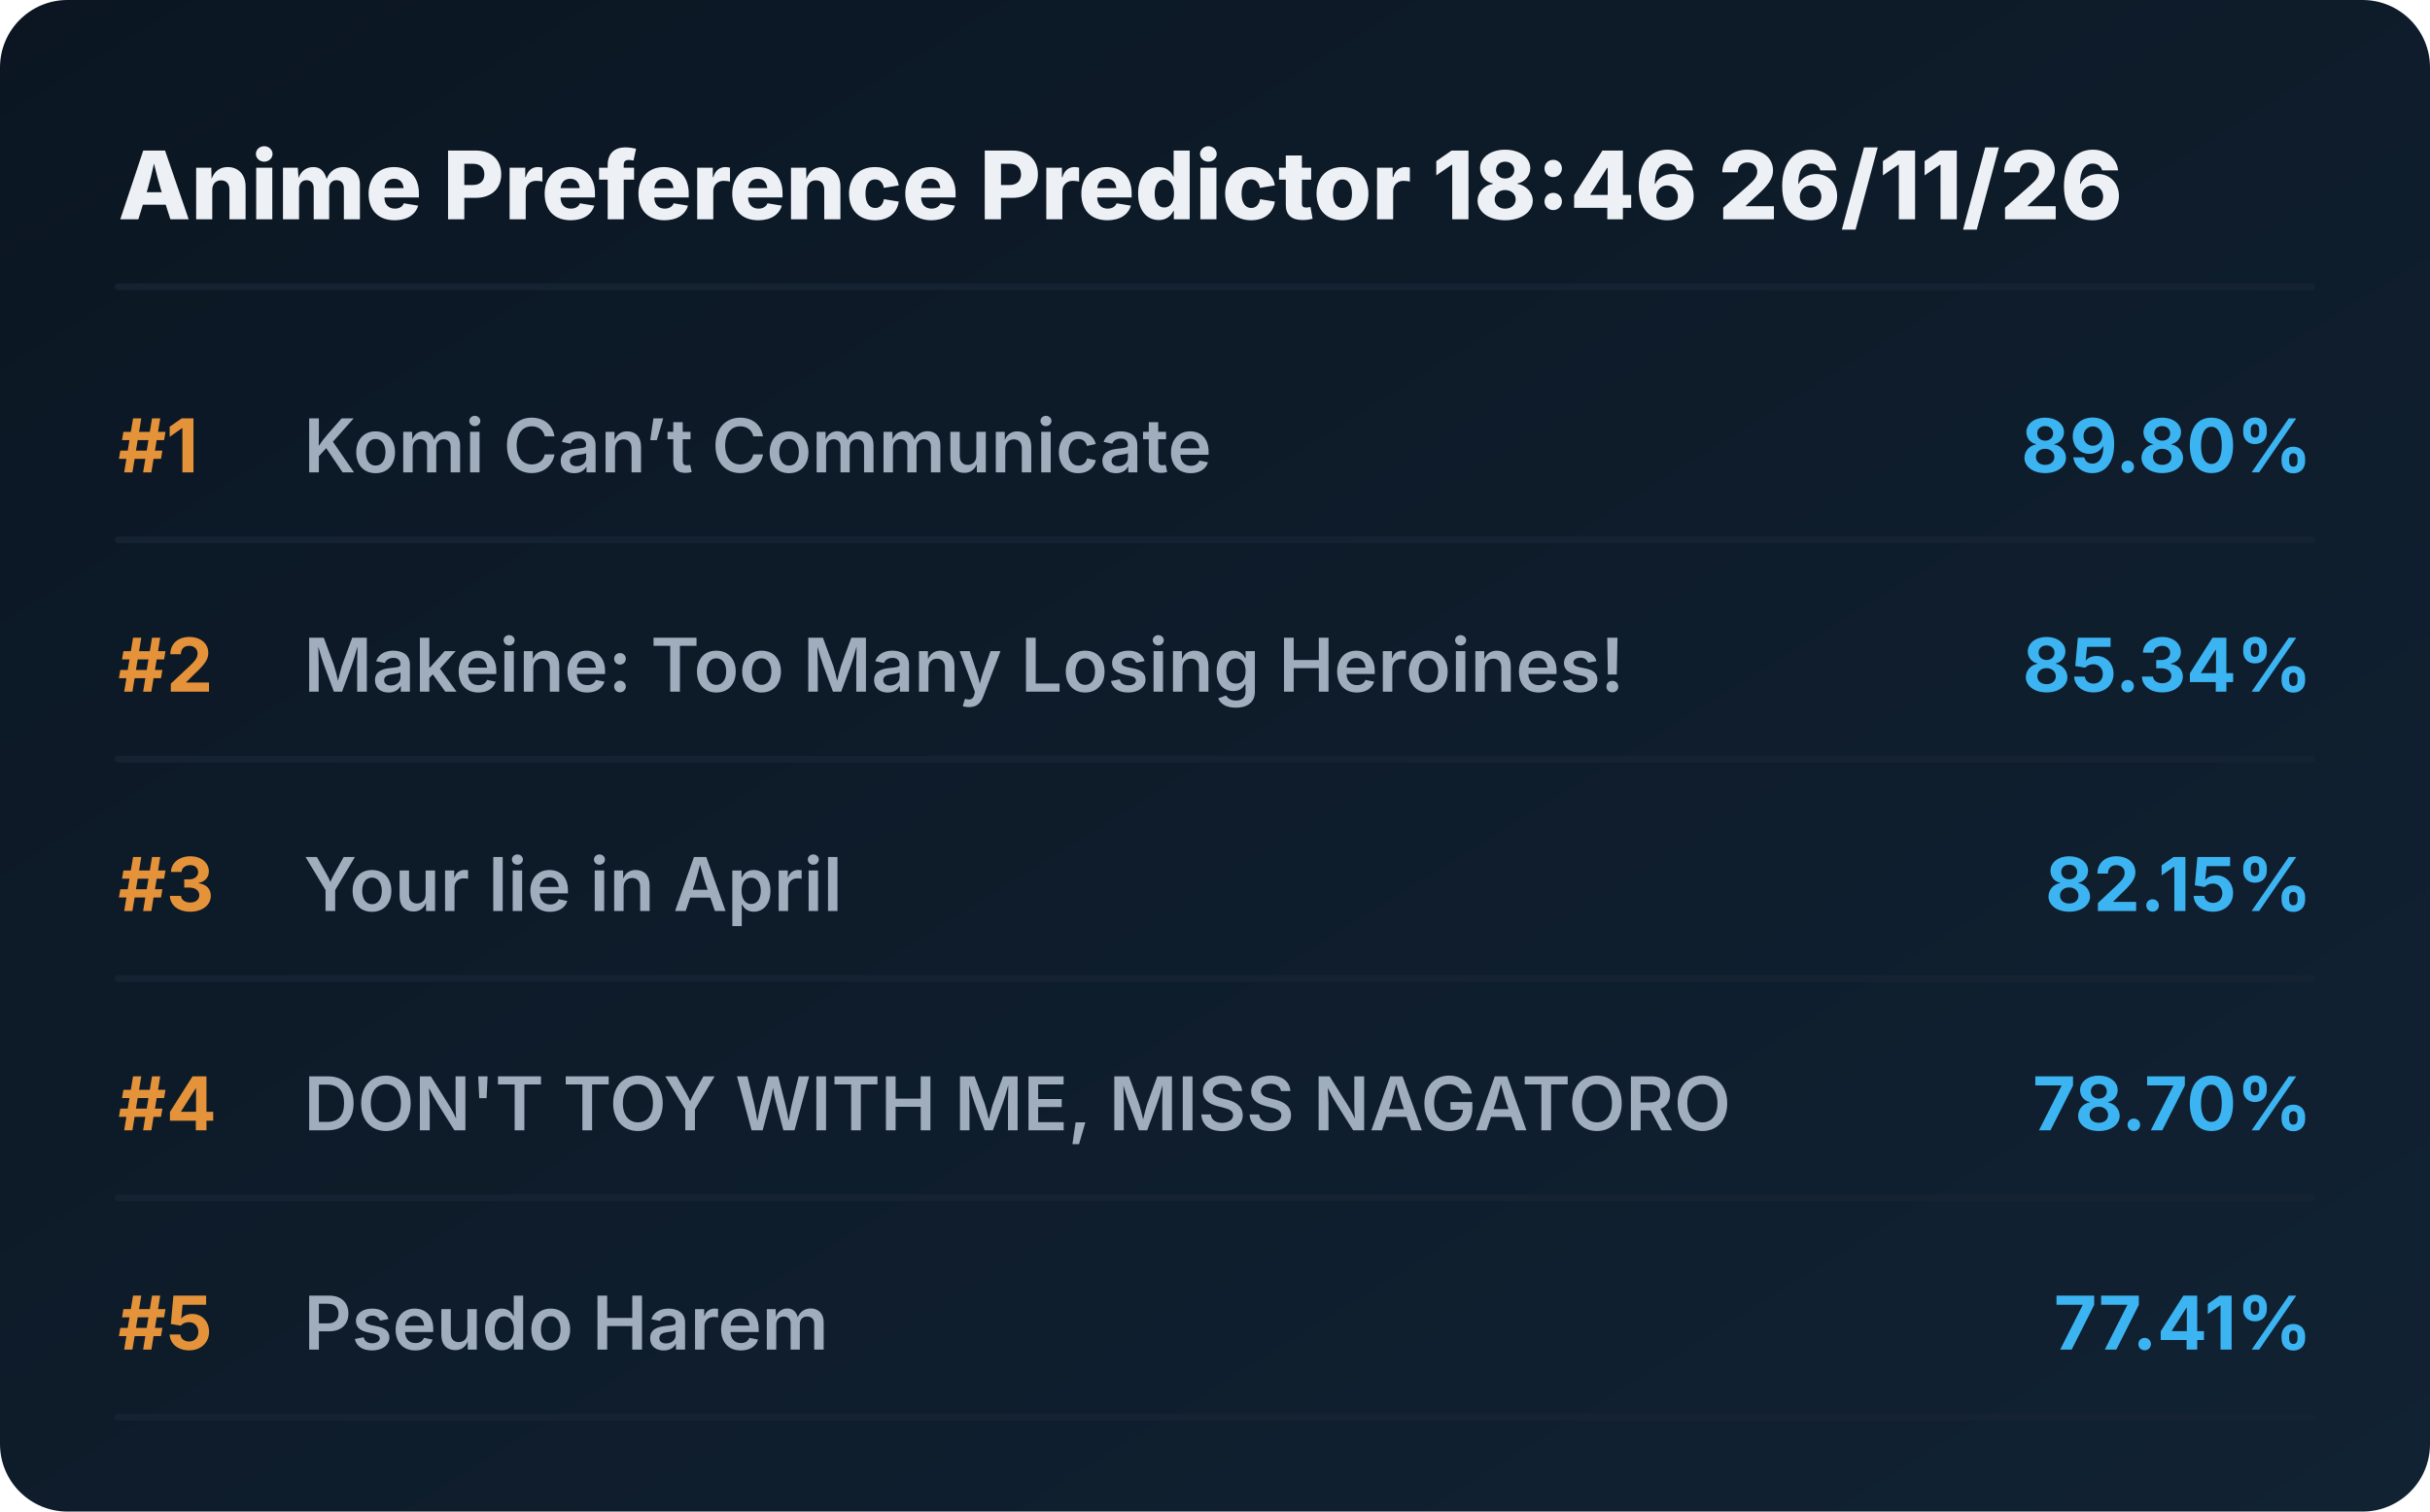
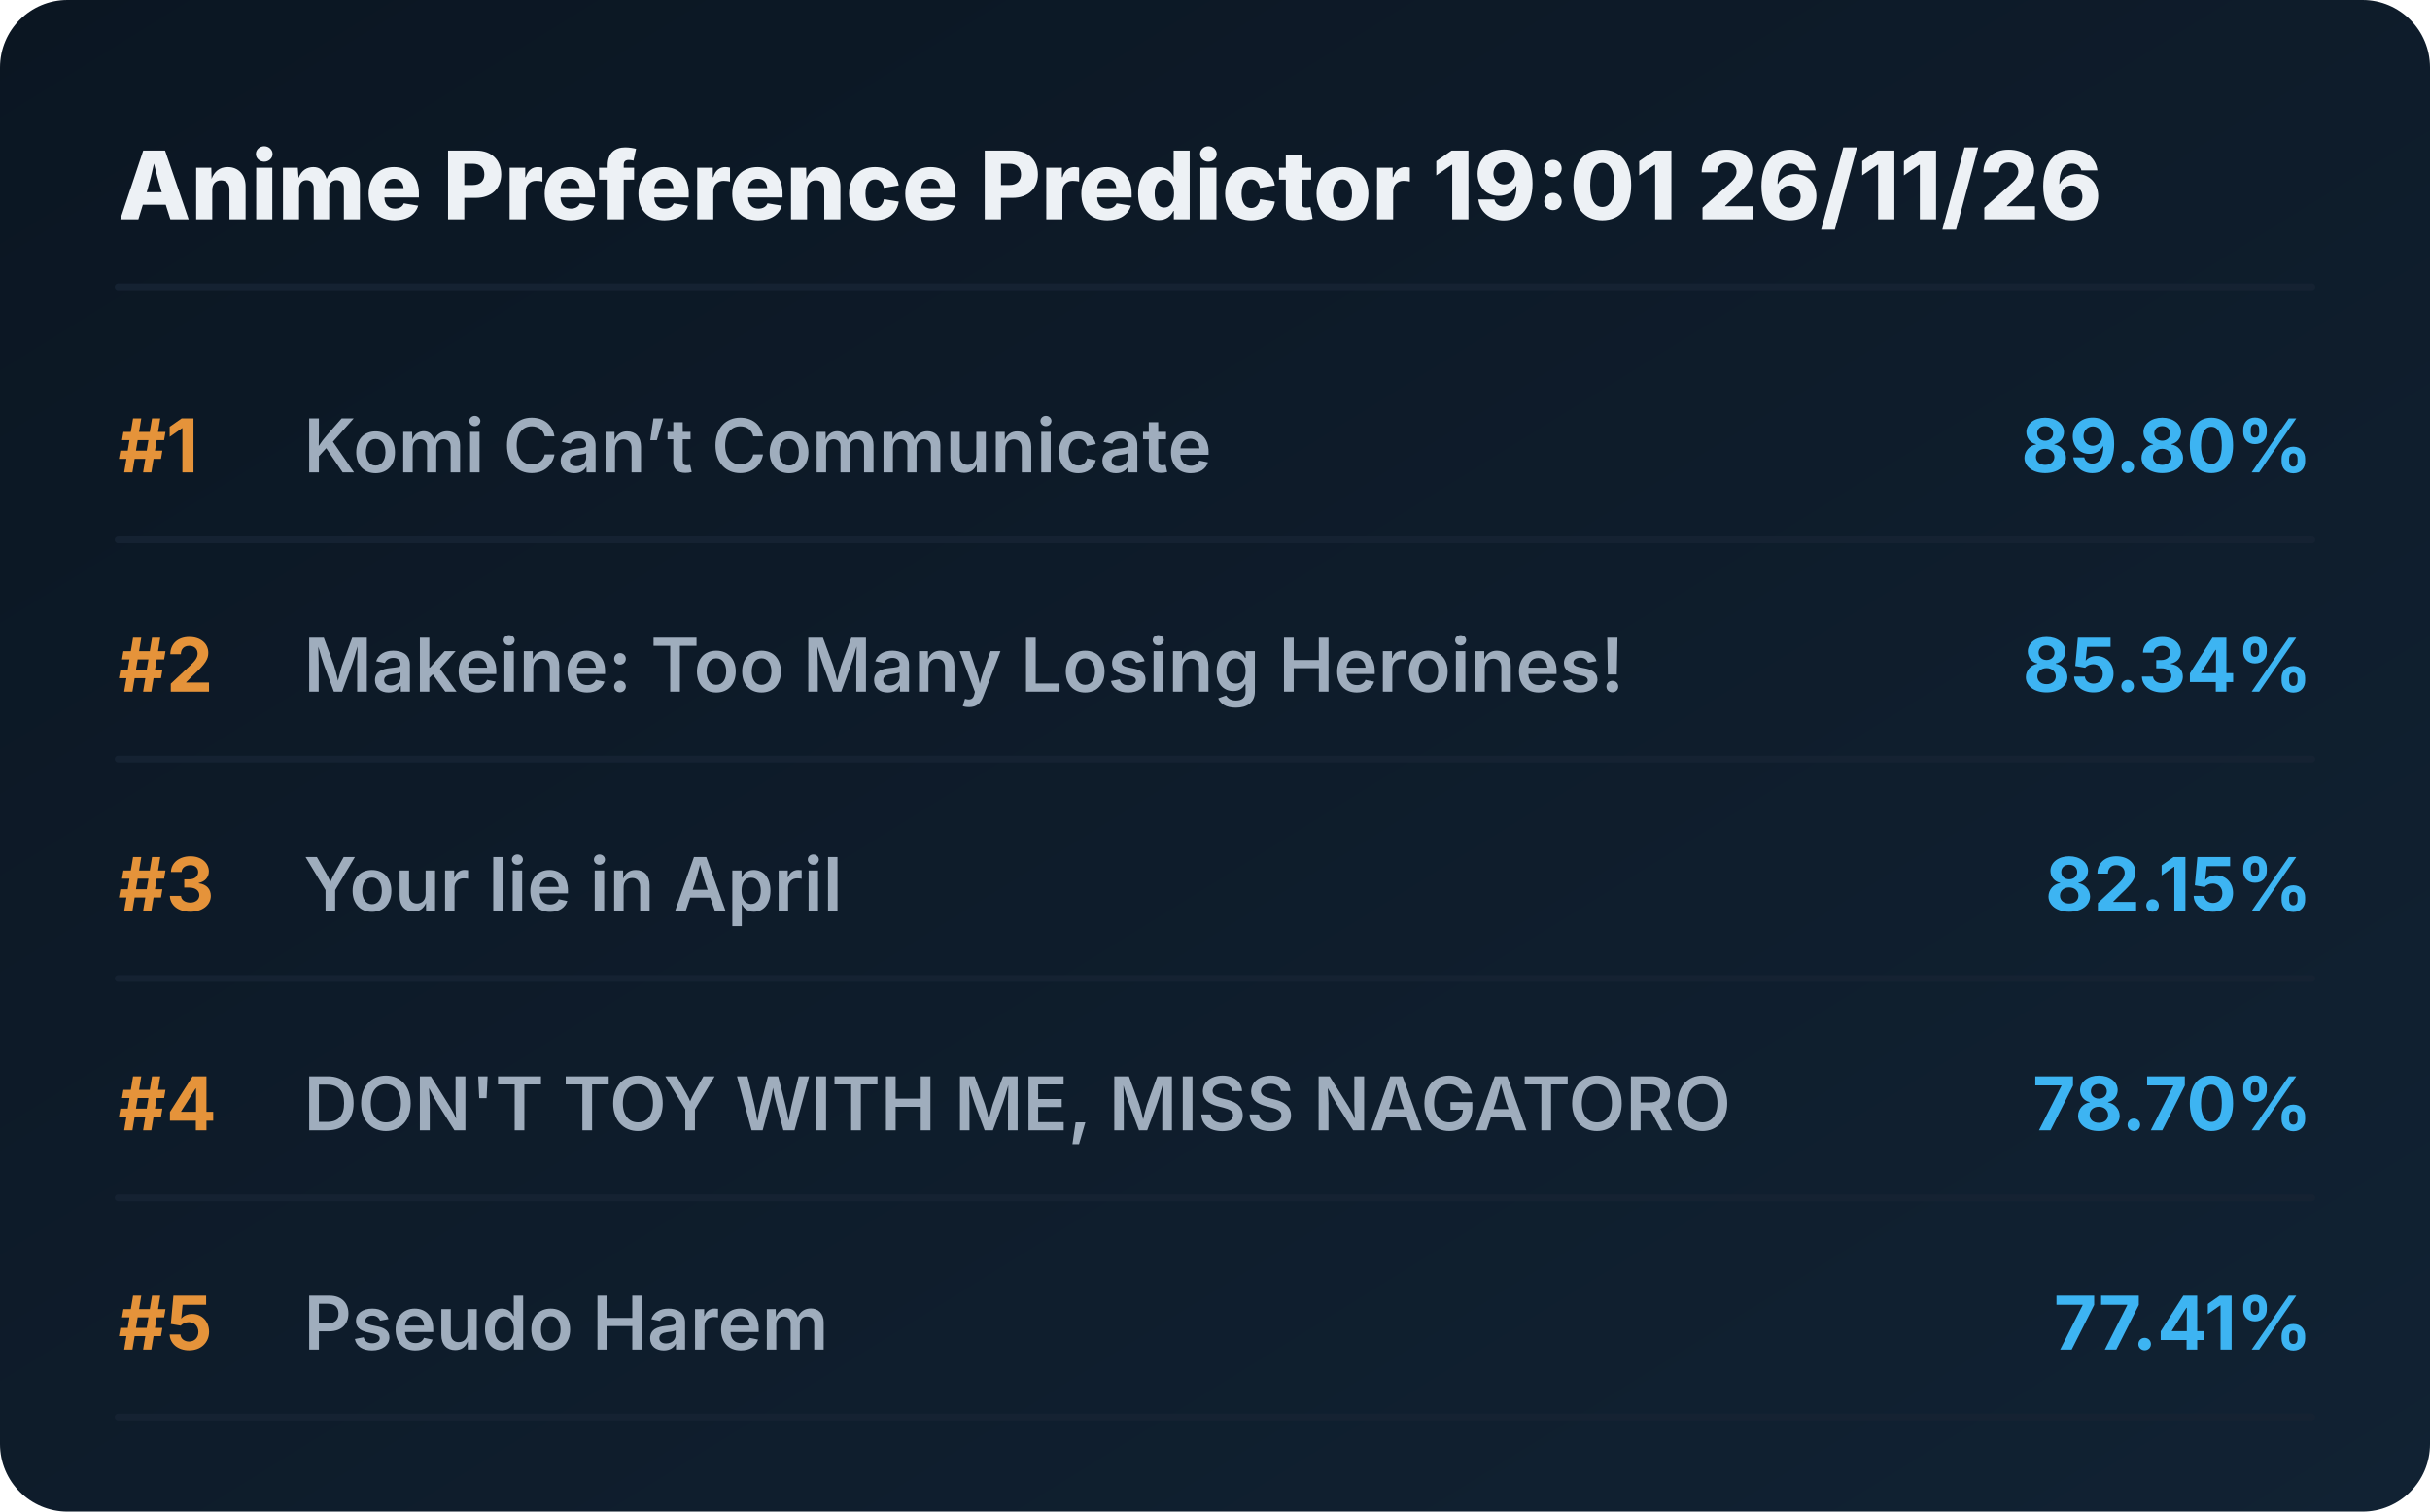
<svg xmlns="http://www.w3.org/2000/svg" viewBox="0 0 720 448" preserveAspectRatio="xMidYMid meet" style="width: 100%; height: auto; max-width: 720px;">
  <defs>
    <linearGradient id="boxGrad" x1="0%" y1="0%" x2="100%" y2="100%">
      <stop offset="0%" stop-color="#0b1622" />
      <stop offset="100%" stop-color="#112233" />
    </linearGradient>
    <clipPath id="titleClip">
      <rect x="90" y="0" width="510" height="100%" />
    </clipPath>
  </defs>
  <style>
    .bg { fill: url(#boxGrad); rx: 20px; }
    .header { font-family: 'Overpass', 'Inter', system-ui, sans-serif; font-weight: 800; font-size: 28px; fill: #edf1f5; }
    .rank { font-family: 'Overpass', 'Inter', system-ui, sans-serif; font-weight: 700; font-size: 22px; fill: #e5933a; }
    .title { font-family: 'Overpass', 'Inter', system-ui, sans-serif; font-weight: 600; font-size: 22px; fill: #9fadbd; }
    .score { font-family: 'Overpass', 'Inter', system-ui, sans-serif; font-weight: 700; font-size: 22px; fill: #3db4f2; }
    .line { stroke: #152232; stroke-width: 2; stroke-linecap: round; }
  </style>
  <rect class="bg" width="720" height="448" />
-   <text x="35" y="65" class="header">Anime Preference Predictor 18:46 26/11/26</text>
+   <text x="35" y="65" class="header">Anime Preference Predictor 19:01 26/11/26</text>
  <line x1="35" y1="85" x2="685" y2="85" class="line" />
  <g transform="translate(0, 0)">
    <text x="35" y="140" class="rank">#1</text>
    <text x="90" y="140" class="title">Komi Can’t Communicate</text>
    <text x="685" y="140" class="score" text-anchor="end">89.80%</text>
    <line x1="35" y1="160" x2="685" y2="160" class="line" />
  </g>
  <g transform="translate(0, 65)">
    <text x="35" y="140" class="rank">#2</text>
    <text x="90" y="140" class="title">Makeine: Too Many Losing Heroines!</text>
    <text x="685" y="140" class="score" text-anchor="end">85.34%</text>
    <line x1="35" y1="160" x2="685" y2="160" class="line" />
  </g>
  <g transform="translate(0, 130)">
    <text x="35" y="140" class="rank">#3</text>
    <text x="90" y="140" class="title">Your lie in April</text>
    <text x="685" y="140" class="score" text-anchor="end">82.15%</text>
    <line x1="35" y1="160" x2="685" y2="160" class="line" />
  </g>
  <g transform="translate(0, 195)">
    <text x="35" y="140" class="rank">#4</text>
    <text x="90" y="140" class="title">DON'T TOY WITH ME, MISS NAGATORO</text>
    <text x="685" y="140" class="score" text-anchor="end">78.70%</text>
    <line x1="35" y1="160" x2="685" y2="160" class="line" />
  </g>
  <g transform="translate(0, 260)">
    <text x="35" y="140" class="rank">#5</text>
    <text x="90" y="140" class="title">Pseudo Harem</text>
    <text x="685" y="140" class="score" text-anchor="end">77.41%</text>
    <line x1="35" y1="160" x2="685" y2="160" class="line" />
  </g>
</svg>
